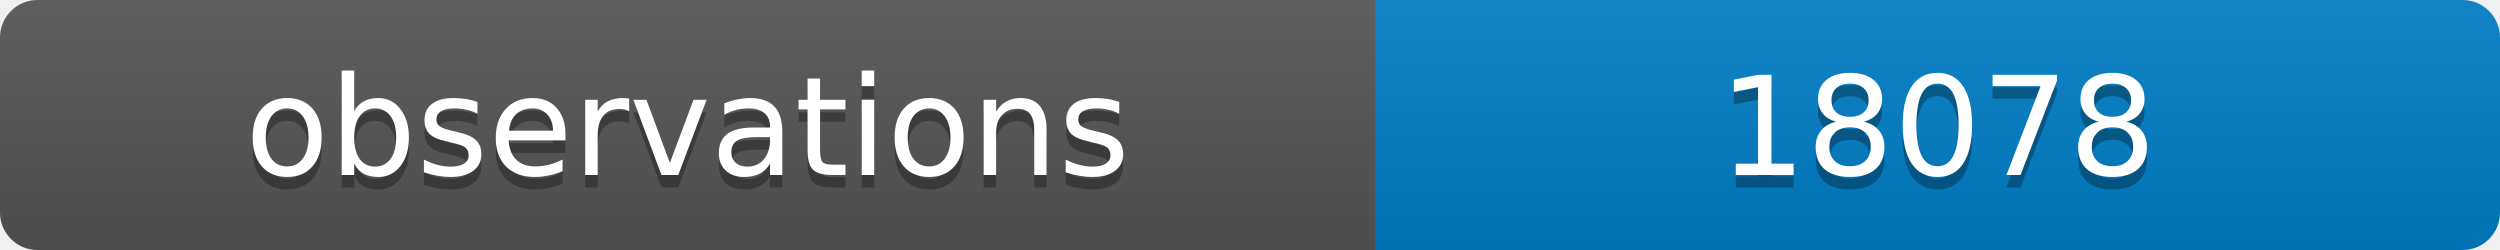
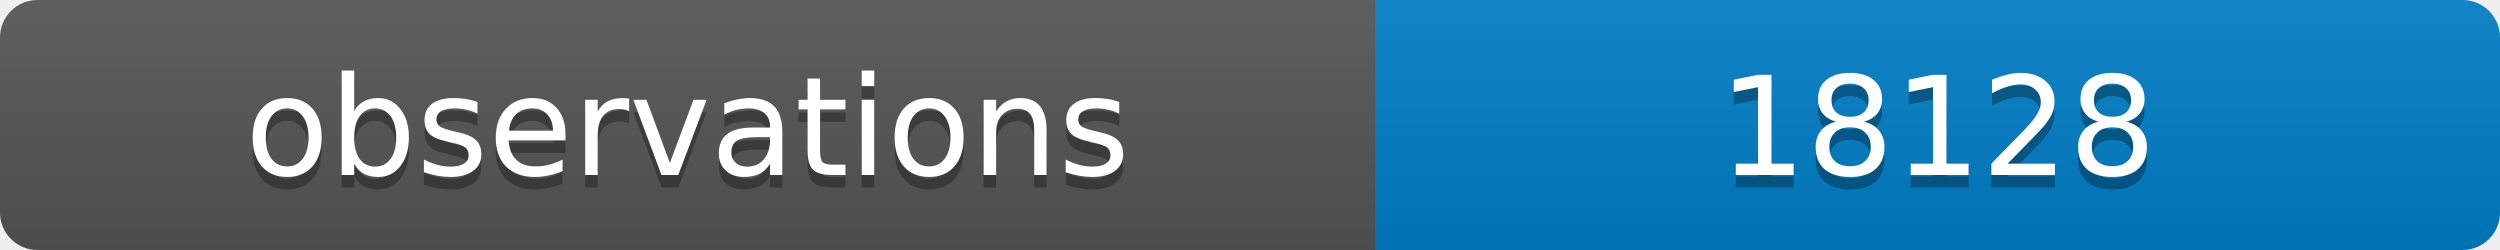
<svg xmlns="http://www.w3.org/2000/svg" width="200" height="20">
  <linearGradient id="b" x2="0" y2="100%">
    <stop offset="0" stop-color="#bbb" stop-opacity=".1" />
    <stop offset="1" stop-opacity=".1" />
  </linearGradient>
  <clipPath id="a">
    <rect width="200" height="20" rx="3" fill="#fff" />
  </clipPath>
  <g clip-path="url(#a)">
    <path fill="#555" d="M0 0h110v20H0z" />
    <path fill="#007ec6" d="M110 0h90v20H110z" />
    <path fill="url(#b)" d="M0 0h200v20H0z" />
  </g>
  <g fill="#fff" text-anchor="middle" font-family="DejaVu Sans,Verdana,Geneva,sans-serif" font-size="11">
    <text x="55" y="15" fill="#010101" fill-opacity=".3">observations</text>
    <text x="55" y="14">observations</text>
-     <text x="155" y="15" fill="#010101" fill-opacity=".3">18078</text>
-     <text x="155" y="14">18078</text>
+     <text x="155" y="15" fill="#010101" fill-opacity=".3">18128</text>
+     <text x="155" y="14">18128</text>
  </g>
</svg>
